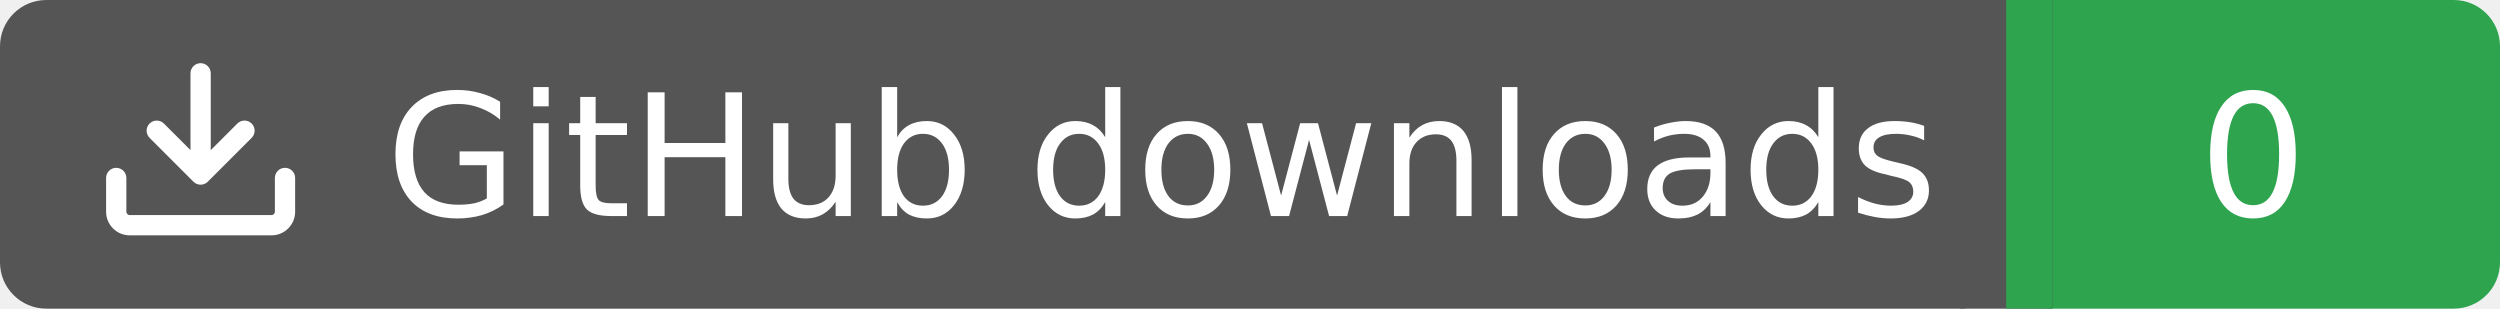
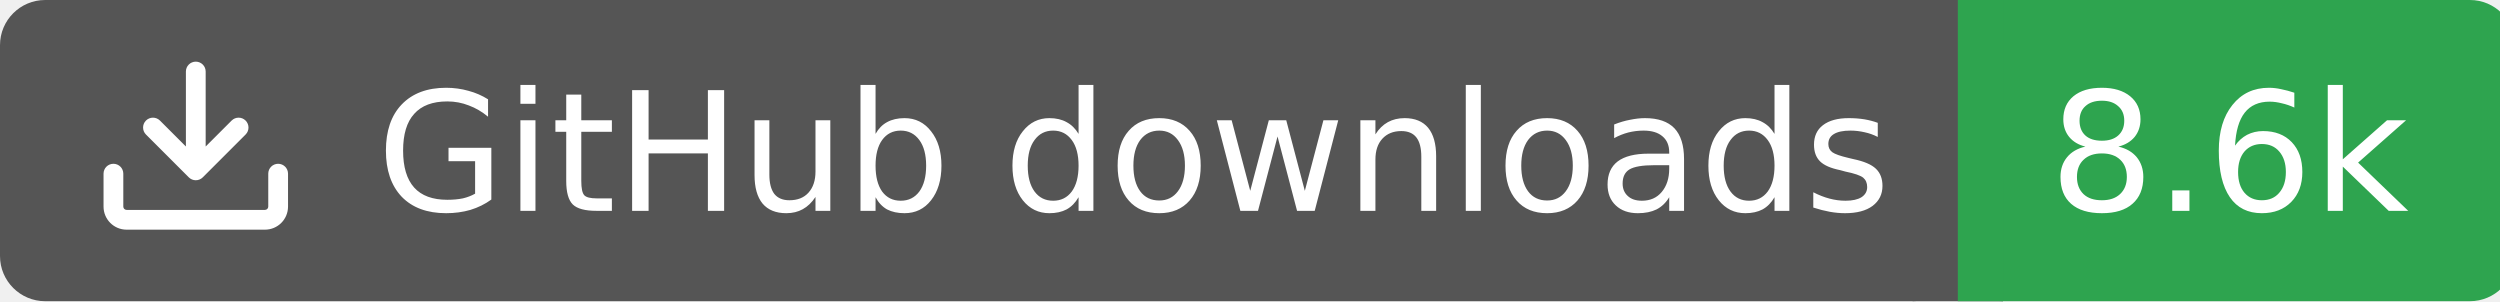
- <svg xmlns="http://www.w3.org/2000/svg" width="162" height="20">
+ <svg xmlns="http://www.w3.org/2000/svg" width="166" height="20">
  <rect width="130" height="20" rx="3" fill="#555555" />
-   <rect x="130" width="32" height="20" rx="3" fill="#2ea44f" />
+   <rect x="130" width="37" height="20" rx="3" fill="#2ea44f" />
  <rect x="127" width="6" height="20" fill="#555555" />
  <rect x="130" width="3" height="20" fill="#2ea44f" />
  <g transform="translate(6.0,3.0) scale(0.875)">
    <path d="M2.75 14A1.75 1.75 0 0 1 1 12.25v-2.5a.75.75 0 0 1 1.5 0v2.5c0 .138.112.25.25.25h10.5a.25.25 0 0 0 .25-.25v-2.5a.75.75 0 0 1 1.5 0v2.5A1.75 1.75 0 0 1 13.25 14ZM7.25 7.689V2a.75.75 0 0 1 1.5 0v5.689l1.97-1.969a.749.749 0 1 1 1.06 1.06l-3.25 3.25a.749.749 0 0 1-1.06 0L4.22 6.78a.749.749 0 1 1 1.06-1.06l1.97 1.969Z" fill="#fff" />
  </g>
  <text x="25" y="14.0" fill="#fff" font-family="Verdana,Geneva,DejaVu Sans,sans-serif" font-size="11" font-weight="normal" font-style="normal">GitHub downloads</text>
-   <text x="146" y="14.0" fill="#fff" font-family="Verdana,Geneva,DejaVu Sans,sans-serif" font-size="11" font-weight="normal" font-style="normal" text-anchor="middle">0</text>
+   <text x="148" y="14.0" fill="#fff" font-family="Verdana,Geneva,DejaVu Sans,sans-serif" font-size="11" font-weight="normal" font-style="normal" text-anchor="middle">8.6k</text>
</svg>
